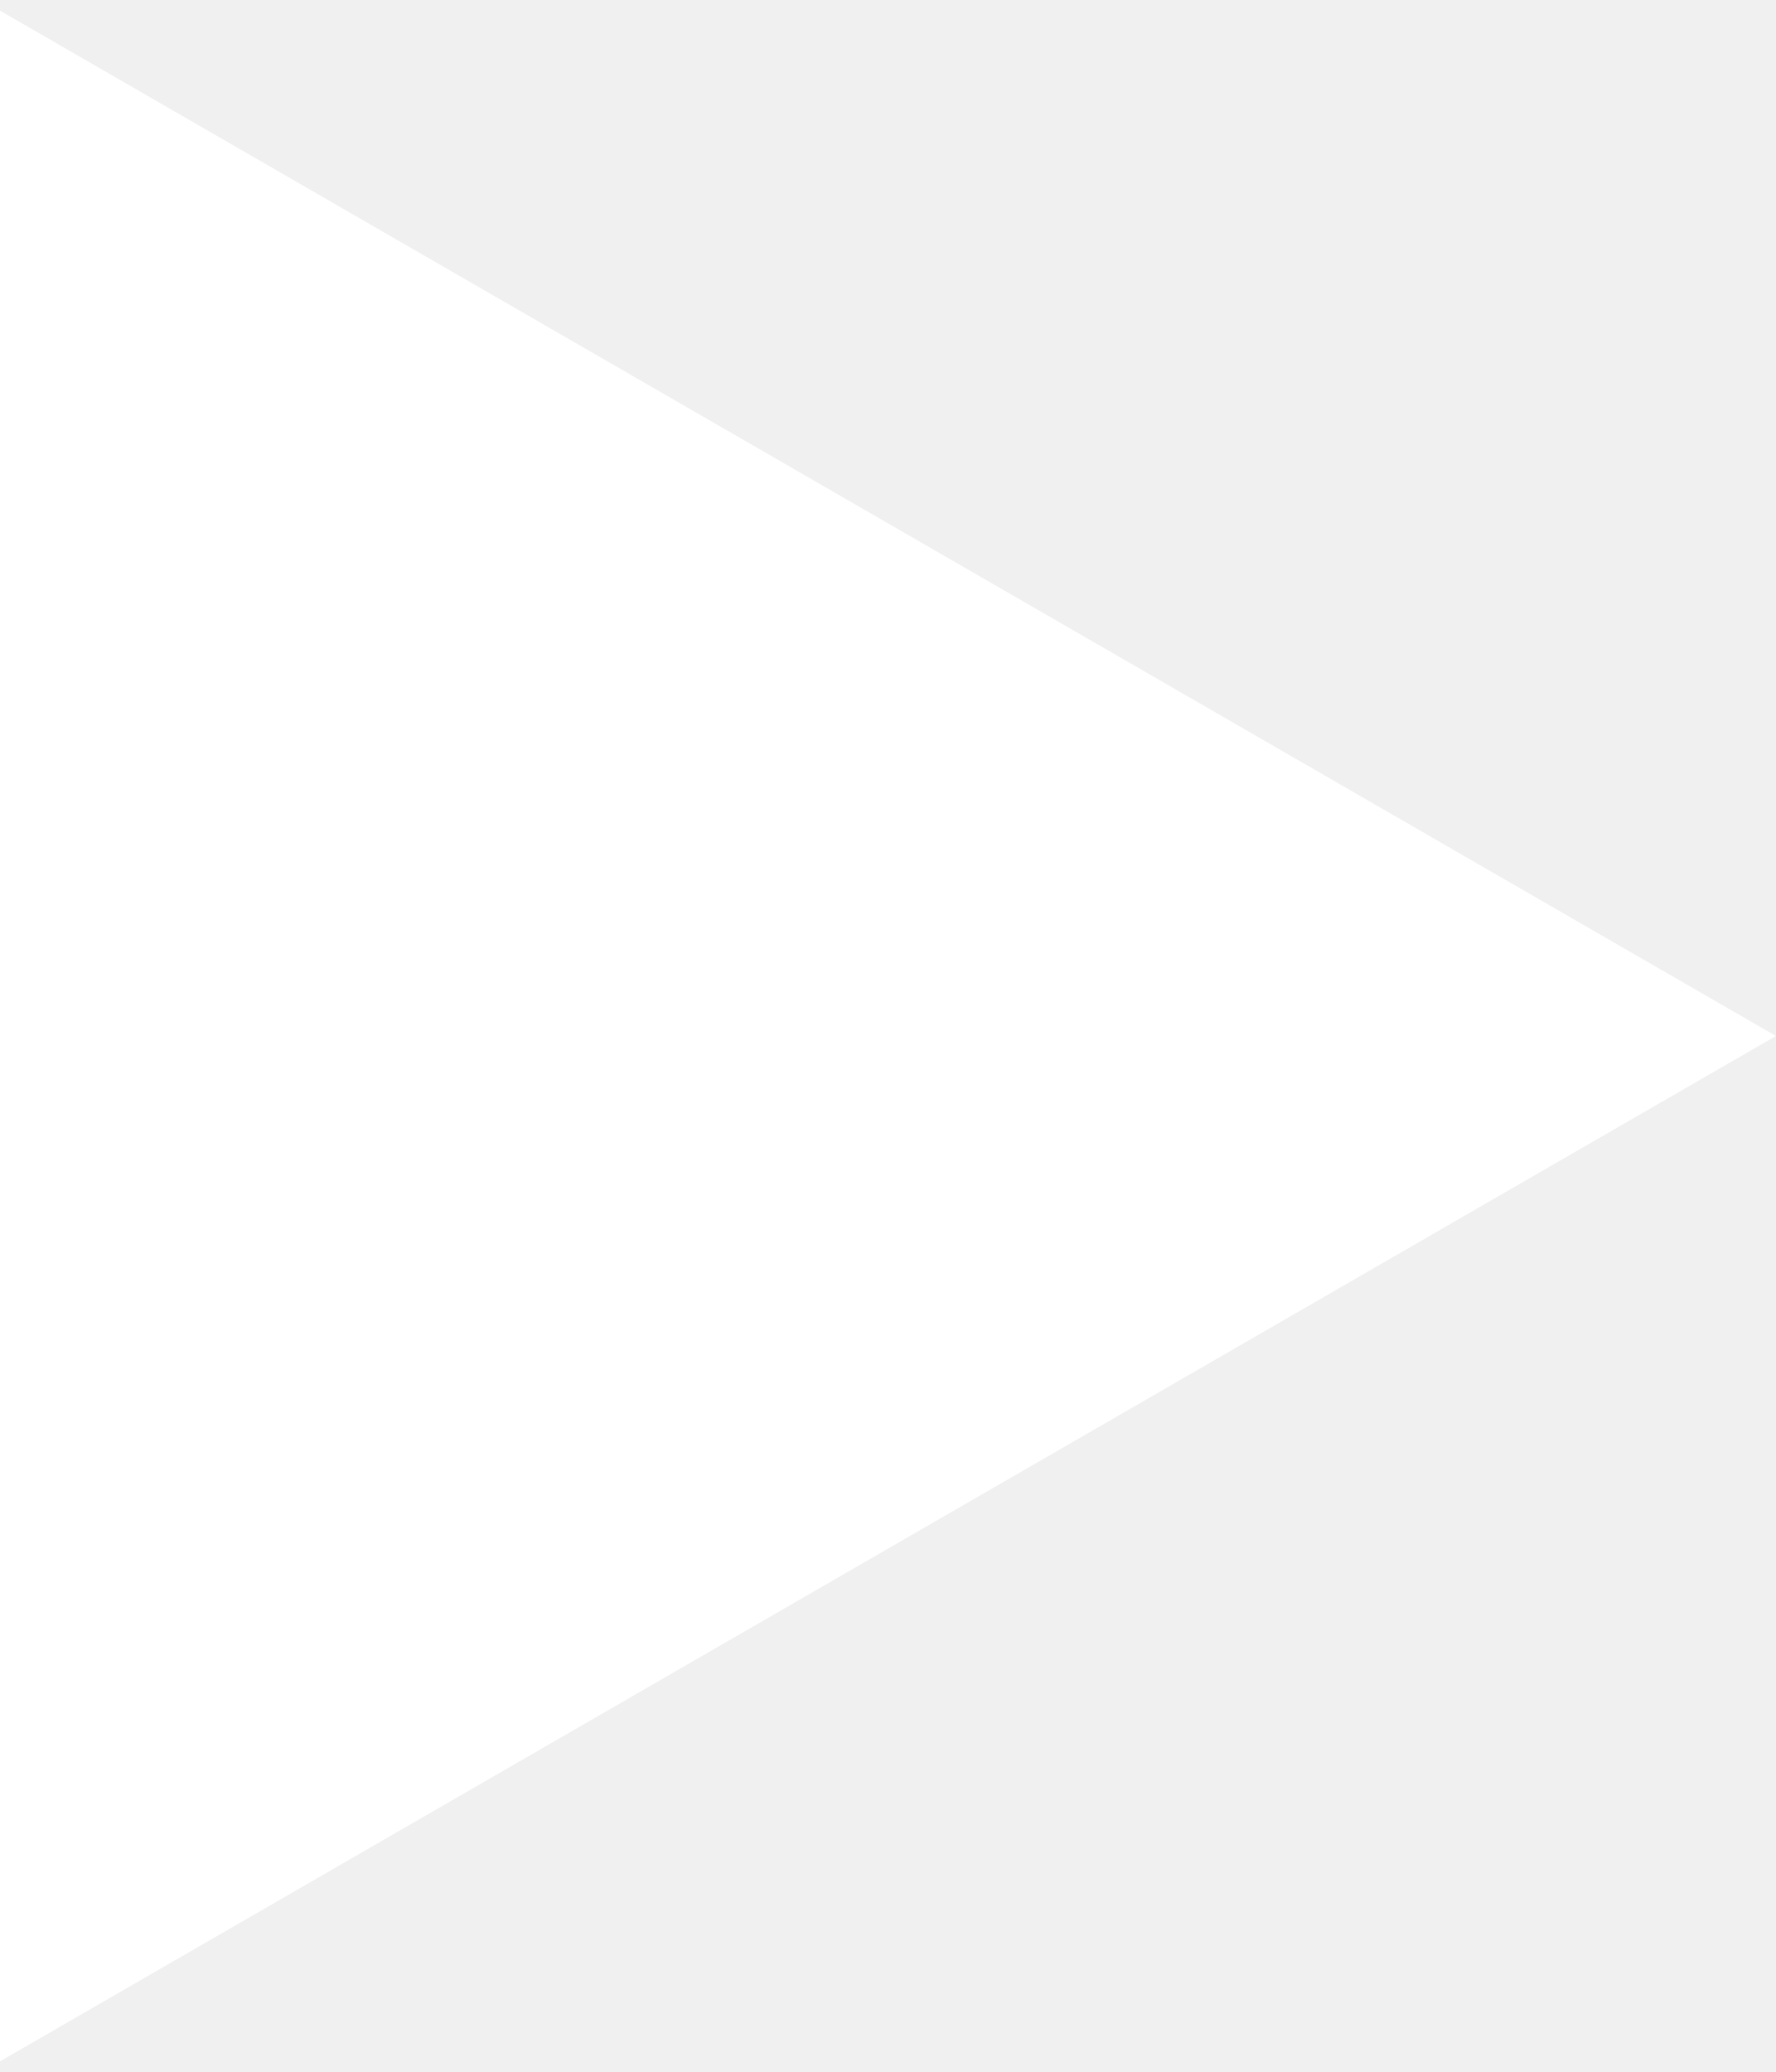
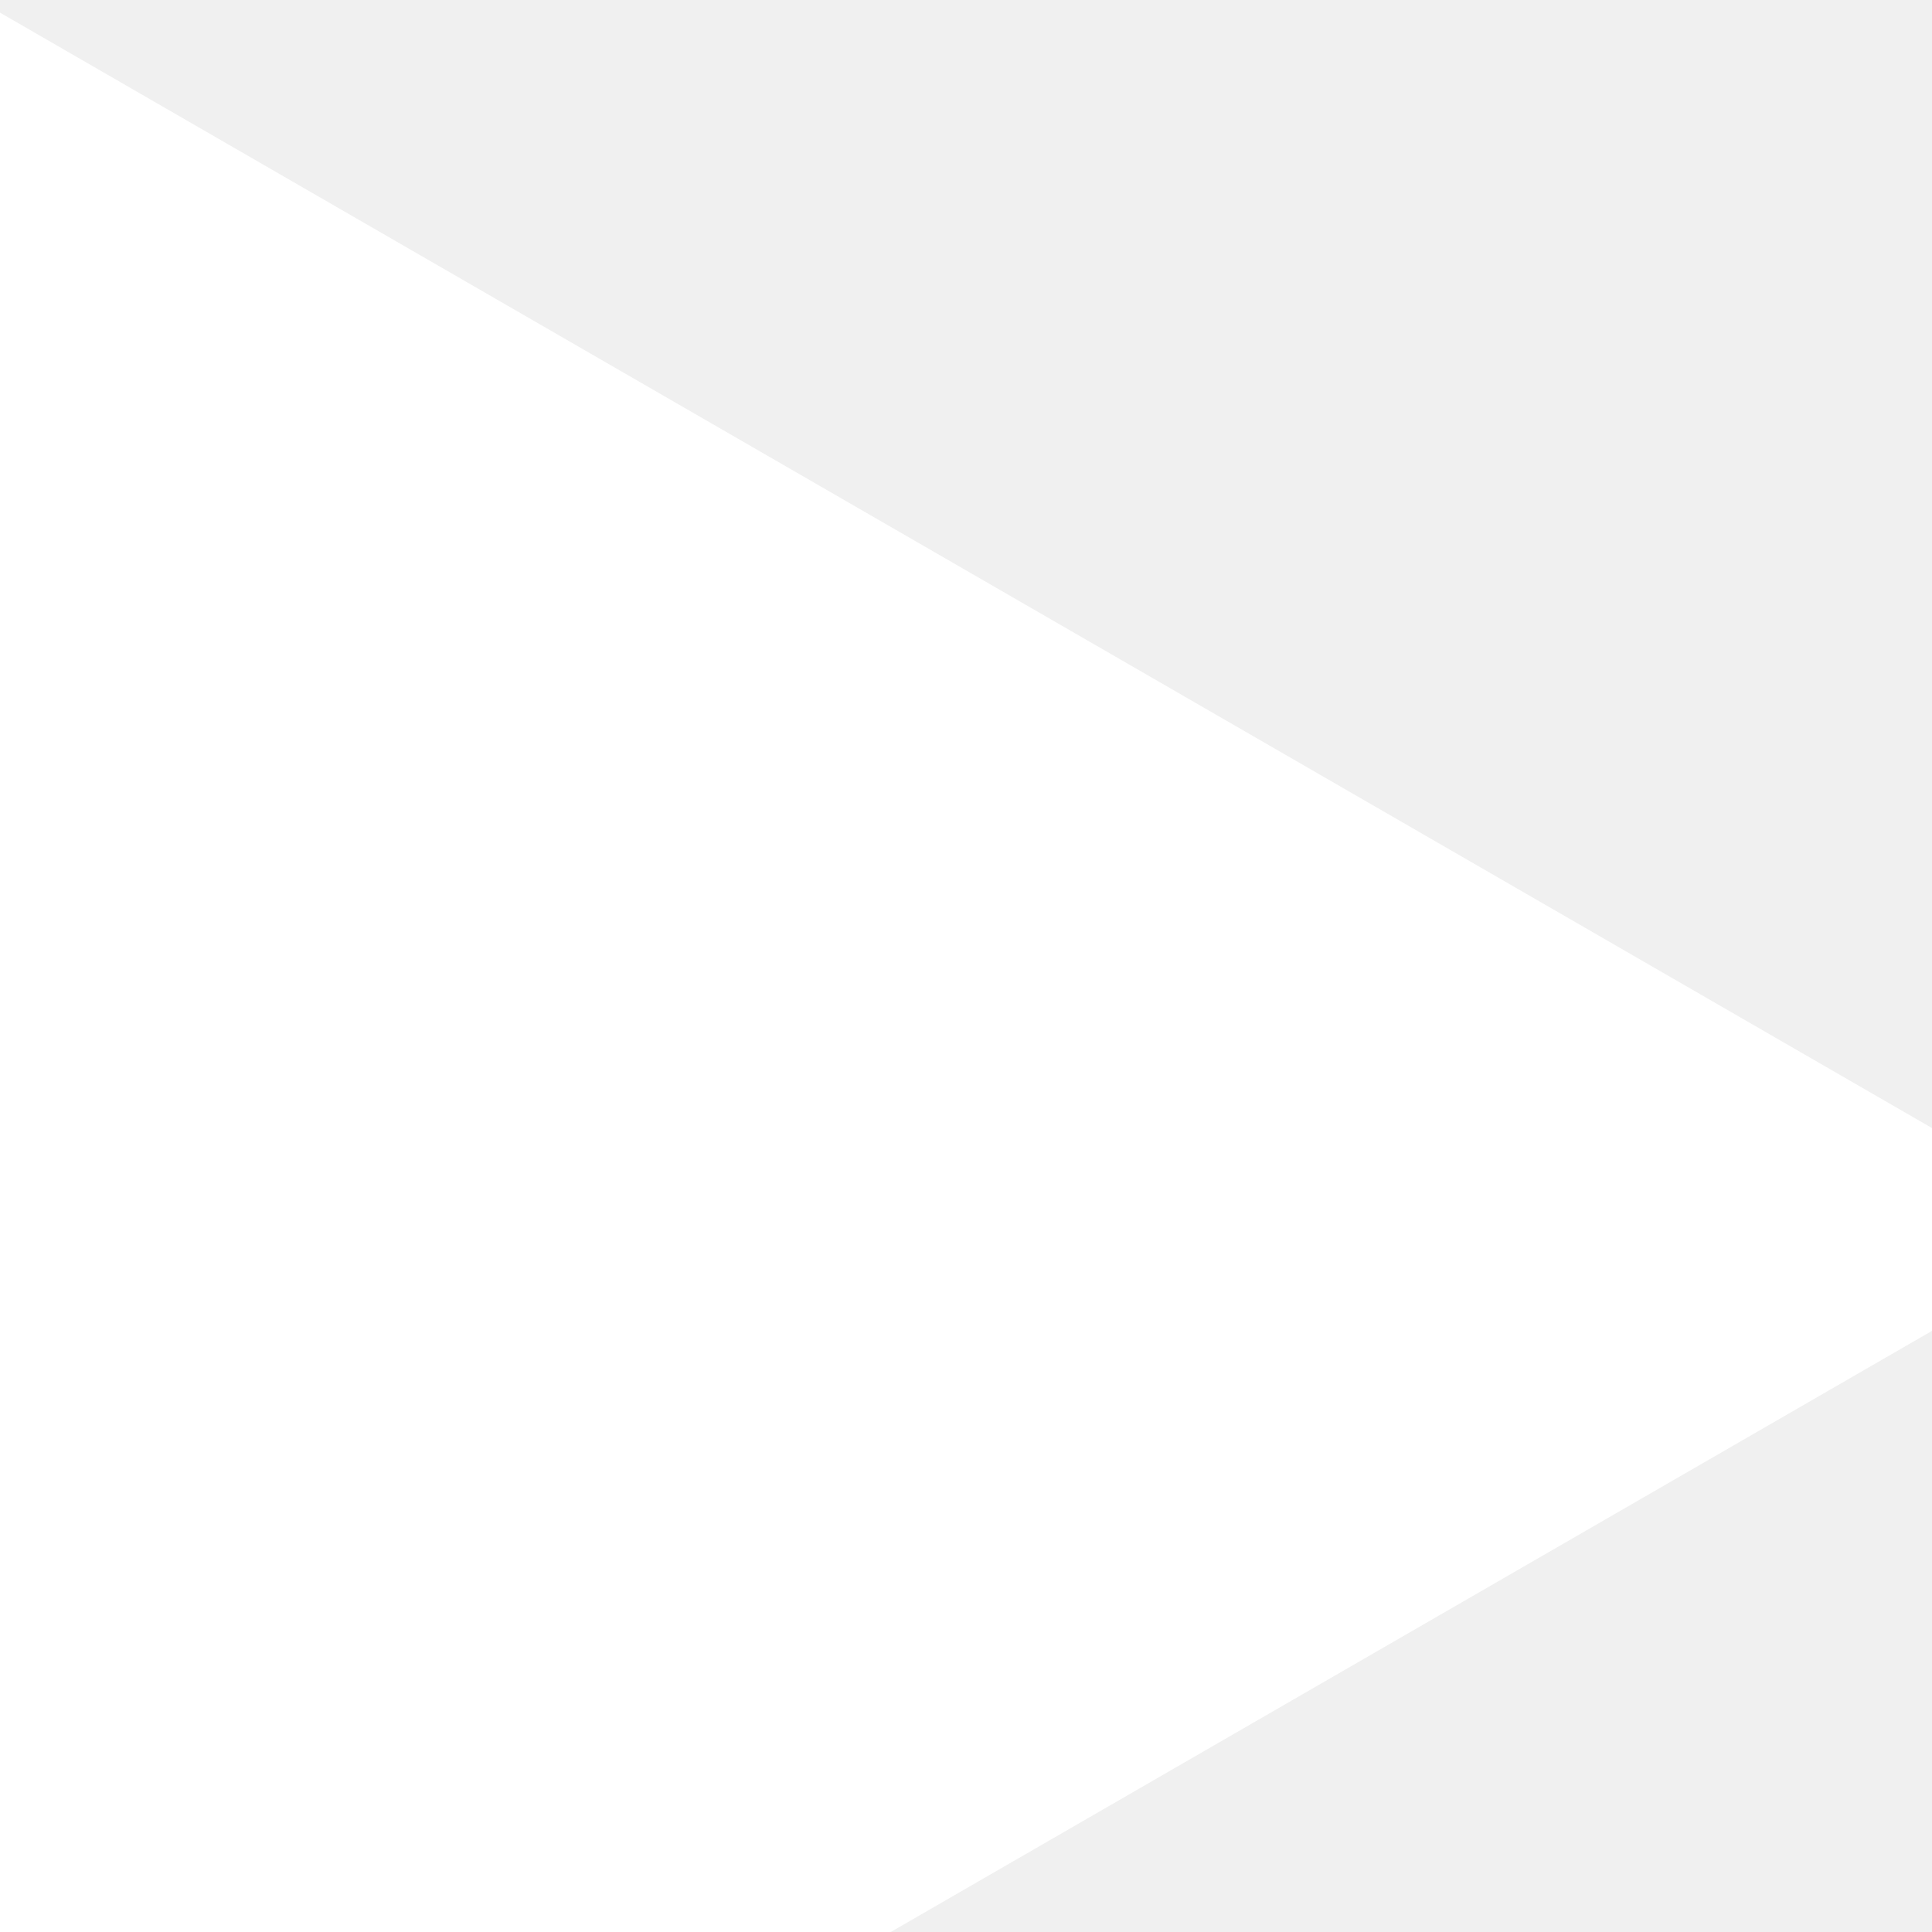
- <svg xmlns="http://www.w3.org/2000/svg" width="12" height="14" viewBox="0 0 12 14" fill="none">
+ <svg xmlns="http://www.w3.org/2000/svg" width="11" height="11" viewBox="0 0 11 11" fill="none">
  <path d="M12 7L-6.52533e-07 13.928L-4.68497e-08 0.072L12 7Z" fill="white" />
</svg>
